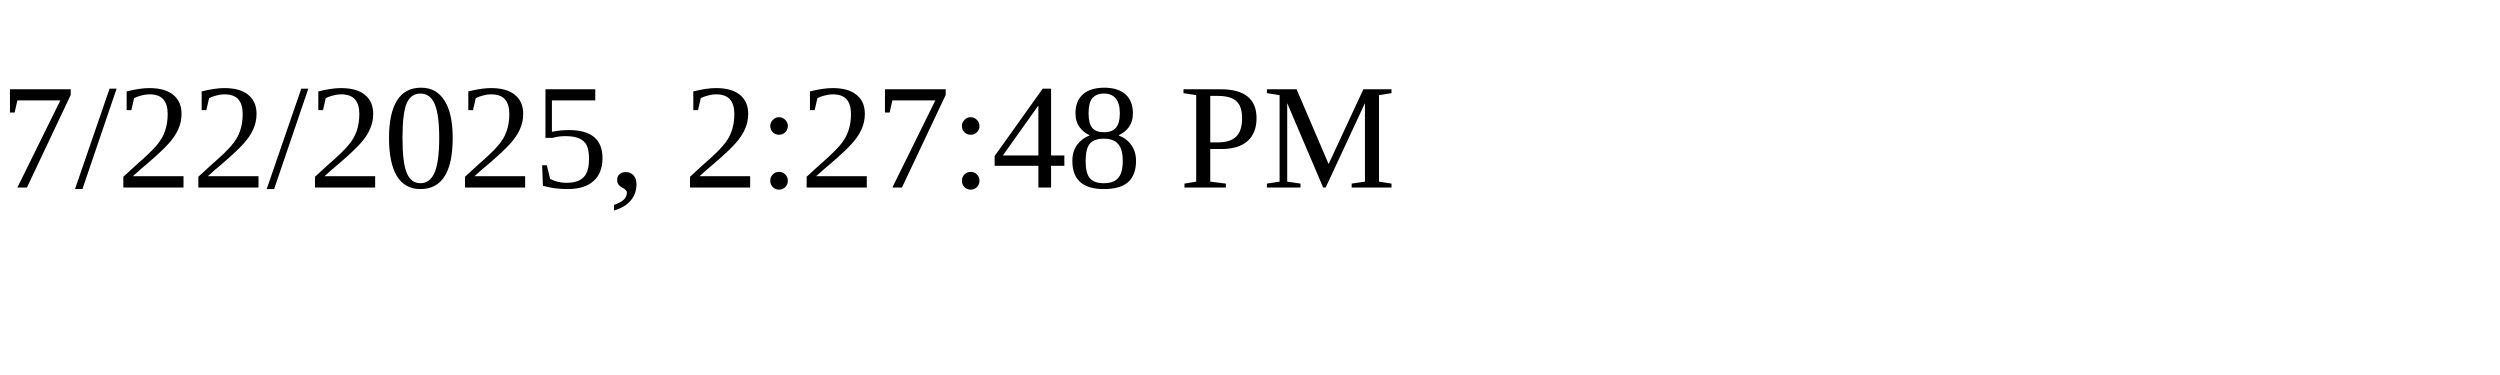
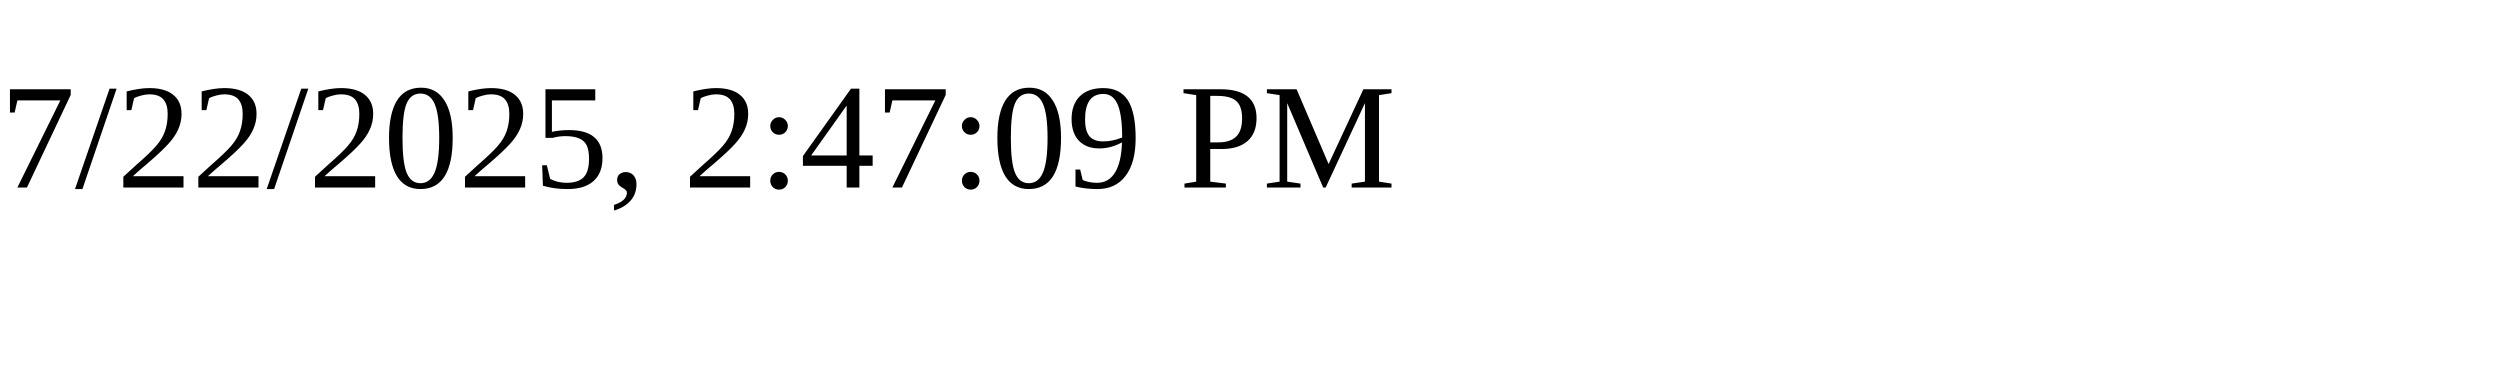
<svg xmlns="http://www.w3.org/2000/svg" height="30" width="200">
-   <text x="0" y="15">7/22/2025, 2:27:48 PM</text>
+   <text x="0" y="15">7/22/2025, 2:47:09 PM</text>
</svg>
